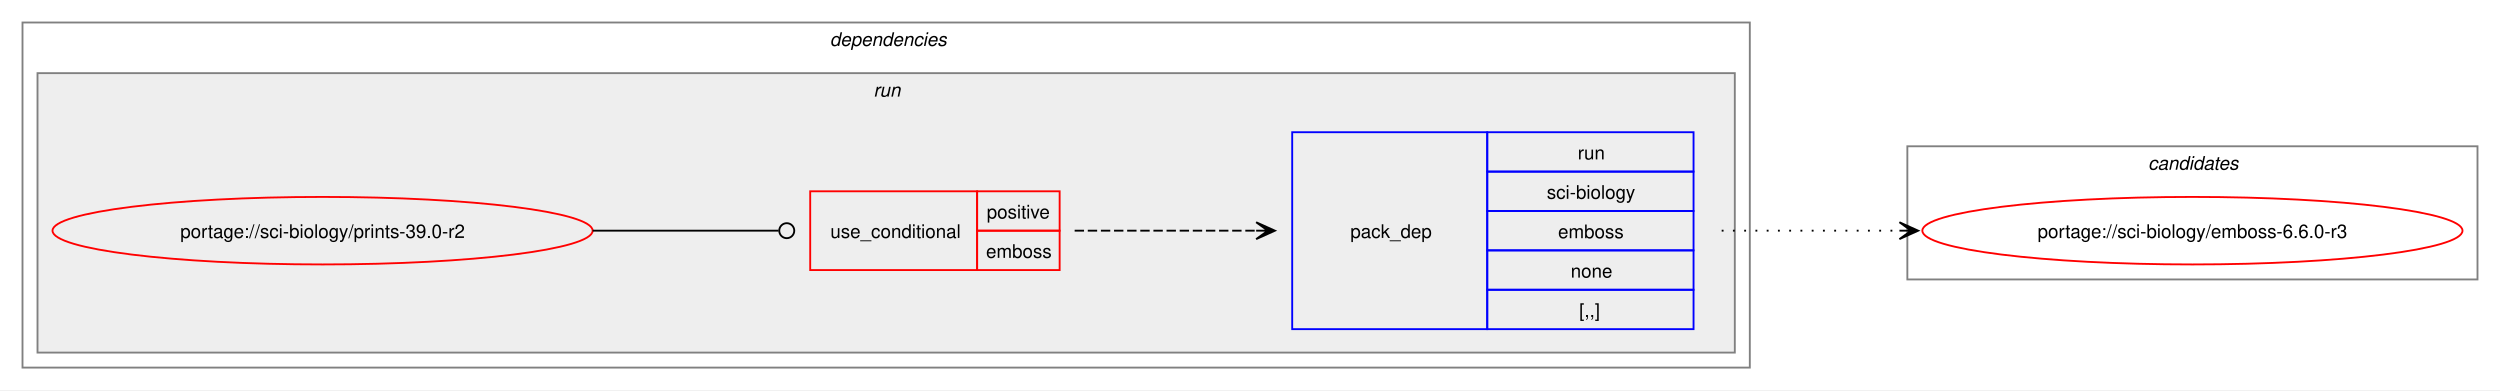
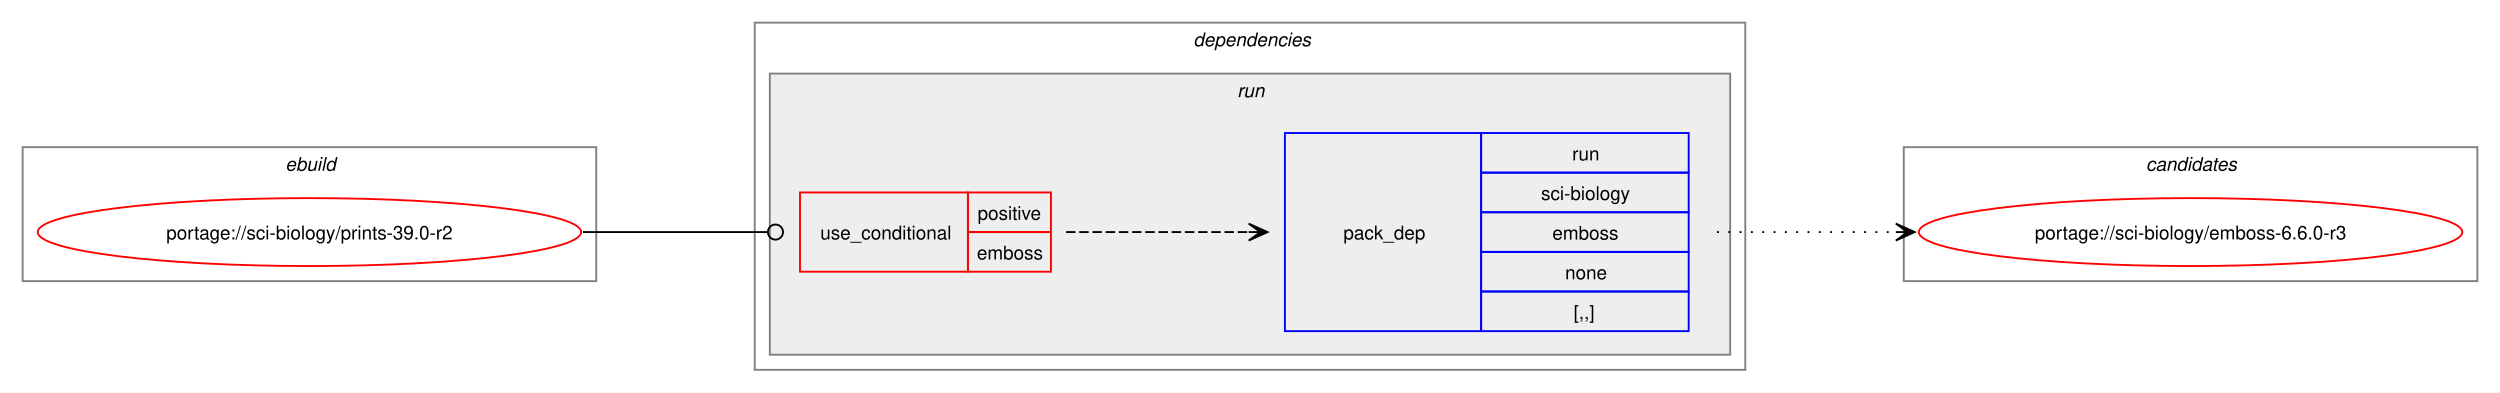
- <svg xmlns="http://www.w3.org/2000/svg" xmlns:xlink="http://www.w3.org/1999/xlink" width="1333pt" height="208pt" viewBox="0.00 0.00 1333.00 208.00">
+ <svg xmlns="http://www.w3.org/2000/svg" xmlns:xlink="http://www.w3.org/1999/xlink" width="1325pt" height="208pt" viewBox="0.00 0.00 1325.00 208.00">
  <g id="graph0" class="graph" transform="scale(1 1) rotate(0) translate(4 204)">
-     <polygon fill="white" stroke="none" points="-4,4 -4,-204 1329,-204 1329,4 -4,4" />
+     <polygon fill="white" stroke="none" points="-4,4 -4,-204 1321,-204 1321,4 -4,4" />
+     <g id="clust1" class="cluster">
+       <polygon fill="none" stroke="gray" points="8,-55 8,-126 312,-126 312,-55 8,-55" />
+       <text text-anchor="start" x="147.25" y="-113.5" font-family="Helvetica,sans-Serif" font-style="italic" font-size="10.00">ebuild</text>
+     </g>
    <g id="clust2" class="cluster">
-       <polygon fill="none" stroke="gray" points="8,-8 8,-192 929,-192 929,-8 8,-8" />
-       <text text-anchor="start" x="438.5" y="-179.5" font-family="Helvetica,sans-Serif" font-style="italic" font-size="10.00">dependencies</text>
+       <polygon fill="none" stroke="gray" points="396,-8 396,-192 921,-192 921,-8 396,-8" />
+       <text text-anchor="start" x="628.5" y="-179.5" font-family="Helvetica,sans-Serif" font-style="italic" font-size="10.00">dependencies</text>
    </g>
    <g id="clust5" class="cluster">
-       <polygon fill="#eeeeee" stroke="gray" points="16,-16 16,-165 921,-165 921,-16 16,-16" />
-       <text text-anchor="start" x="461.75" y="-152.5" font-family="Helvetica,sans-Serif" font-style="italic" font-size="10.00">run</text>
+       <polygon fill="#eeeeee" stroke="gray" points="404,-16 404,-165 913,-165 913,-16 404,-16" />
+       <text text-anchor="start" x="651.75" y="-152.5" font-family="Helvetica,sans-Serif" font-style="italic" font-size="10.00">run</text>
    </g>
    <g id="clust8" class="cluster">
-       <polygon fill="none" stroke="gray" points="1013,-55 1013,-126 1317,-126 1317,-55 1013,-55" />
-       <text text-anchor="start" x="1141.38" y="-113.5" font-family="Helvetica,sans-Serif" font-style="italic" font-size="10.00">candidates</text>
+       <polygon fill="none" stroke="gray" points="1005,-55 1005,-126 1309,-126 1309,-55 1005,-55" />
+       <text text-anchor="start" x="1133.38" y="-113.5" font-family="Helvetica,sans-Serif" font-style="italic" font-size="10.00">candidates</text>
    </g>
    <g id="node1" class="node">
      <g id="a_node1">
        <a xlink:href="../sci-biology/prints-39.0-r2.svg" xlink:title="portage://sci-biology/prints-39.0-r2">
-           <ellipse fill="none" stroke="red" cx="168" cy="-81" rx="144" ry="18" />
-           <text text-anchor="middle" x="168" y="-77.12" font-family="Helvetica,sans-Serif" font-size="10.00">portage://sci-biology/prints-39.0-r2</text>
+           <ellipse fill="none" stroke="red" cx="160" cy="-81" rx="144" ry="18" />
+           <text text-anchor="middle" x="160" y="-77.12" font-family="Helvetica,sans-Serif" font-size="10.00">portage://sci-biology/prints-39.0-r2</text>
        </a>
      </g>
    </g>
    <g id="node2" class="node">
-       <polygon fill="none" stroke="red" points="428,-60 428,-102 517,-102 517,-60 428,-60" />
-       <text text-anchor="start" x="438.75" y="-77.12" font-family="Helvetica,sans-Serif" font-size="10.00">use_conditional</text>
-       <polygon fill="none" stroke="red" points="517,-81 517,-102 561,-102 561,-81 517,-81" />
-       <text text-anchor="start" x="522.12" y="-87.5" font-family="Helvetica,sans-Serif" font-size="10.00">positive</text>
-       <polygon fill="none" stroke="red" points="517,-60 517,-81 561,-81 561,-60 517,-60" />
-       <text text-anchor="start" x="521.75" y="-66.5" font-family="Helvetica,sans-Serif" font-size="10.00">emboss</text>
+       <polygon fill="none" stroke="red" points="420,-60 420,-102 509,-102 509,-60 420,-60" />
+       <text text-anchor="start" x="430.75" y="-77.12" font-family="Helvetica,sans-Serif" font-size="10.00">use_conditional</text>
+       <polygon fill="none" stroke="red" points="509,-81 509,-102 553,-102 553,-81 509,-81" />
+       <text text-anchor="start" x="514.12" y="-87.5" font-family="Helvetica,sans-Serif" font-size="10.00">positive</text>
+       <polygon fill="none" stroke="red" points="509,-60 509,-81 553,-81 553,-60 509,-60" />
+       <text text-anchor="start" x="513.75" y="-66.5" font-family="Helvetica,sans-Serif" font-size="10.00">emboss</text>
    </g>
    <g id="edge2" class="edge">
-       <path fill="none" stroke="black" d="M312,-81C356.91,-81 370.3,-81 411.15,-81" />
-       <ellipse fill="none" stroke="black" cx="415.5" cy="-81" rx="4" ry="4" />
+       <path fill="none" stroke="black" d="M305,-81C349.19,-81 362.44,-81 402.52,-81" />
+       <ellipse fill="none" stroke="black" cx="407" cy="-81" rx="4" ry="4" />
    </g>
    <g id="node3" class="node">
-       <polygon fill="none" stroke="blue" points="685,-28.5 685,-133.5 789,-133.5 789,-28.5 685,-28.5" />
-       <text text-anchor="start" x="716" y="-77.12" font-family="Helvetica,sans-Serif" font-size="10.00">pack_dep</text>
-       <polygon fill="none" stroke="blue" points="789,-112.5 789,-133.5 899,-133.5 899,-112.5 789,-112.5" />
-       <text text-anchor="start" x="837.25" y="-119" font-family="Helvetica,sans-Serif" font-size="10.00">run</text>
-       <polygon fill="none" stroke="blue" points="789,-91.5 789,-112.5 899,-112.5 899,-91.5 789,-91.5" />
-       <text text-anchor="start" x="820.75" y="-98" font-family="Helvetica,sans-Serif" font-size="10.00">sci-biology</text>
-       <polygon fill="none" stroke="blue" points="789,-70.5 789,-91.5 899,-91.5 899,-70.5 789,-70.5" />
-       <text text-anchor="start" x="826.75" y="-77" font-family="Helvetica,sans-Serif" font-size="10.00">emboss</text>
-       <polygon fill="none" stroke="blue" points="789,-49.5 789,-70.5 899,-70.5 899,-49.5 789,-49.5" />
-       <text text-anchor="start" x="833.5" y="-56" font-family="Helvetica,sans-Serif" font-size="10.00">none</text>
-       <polygon fill="none" stroke="blue" points="789,-28.5 789,-49.5 899,-49.5 899,-28.5 789,-28.5" />
-       <text text-anchor="start" x="838" y="-35" font-family="Helvetica,sans-Serif" font-size="10.00">[,,]</text>
+       <polygon fill="none" stroke="blue" points="677,-28.5 677,-133.5 781,-133.5 781,-28.5 677,-28.5" />
+       <text text-anchor="start" x="708" y="-77.12" font-family="Helvetica,sans-Serif" font-size="10.00">pack_dep</text>
+       <polygon fill="none" stroke="blue" points="781,-112.5 781,-133.5 891,-133.5 891,-112.5 781,-112.5" />
+       <text text-anchor="start" x="829.25" y="-119" font-family="Helvetica,sans-Serif" font-size="10.00">run</text>
+       <polygon fill="none" stroke="blue" points="781,-91.5 781,-112.5 891,-112.5 891,-91.5 781,-91.5" />
+       <text text-anchor="start" x="812.75" y="-98" font-family="Helvetica,sans-Serif" font-size="10.00">sci-biology</text>
+       <polygon fill="none" stroke="blue" points="781,-70.5 781,-91.5 891,-91.5 891,-70.5 781,-70.5" />
+       <text text-anchor="start" x="818.75" y="-77" font-family="Helvetica,sans-Serif" font-size="10.00">emboss</text>
+       <polygon fill="none" stroke="blue" points="781,-49.5 781,-70.5 891,-70.5 891,-49.5 781,-49.5" />
+       <text text-anchor="start" x="825.5" y="-56" font-family="Helvetica,sans-Serif" font-size="10.00">none</text>
+       <polygon fill="none" stroke="blue" points="781,-28.5 781,-49.5 891,-49.5 891,-28.5 781,-28.5" />
+       <text text-anchor="start" x="830" y="-35" font-family="Helvetica,sans-Serif" font-size="10.00">[,,]</text>
    </g>
    <g id="edge1" class="edge">
-       <path fill="none" stroke="black" stroke-dasharray="5,2" d="M569,-81C613.06,-81 626.79,-81 665.87,-81" />
-       <polygon fill="black" stroke="black" points="675.78,-81 665.78,-85.5 672,-81 665.78,-81 665.78,-81 665.78,-81 672,-81 665.78,-76.5 675.78,-81" />
+       <path fill="none" stroke="black" stroke-dasharray="5,2" d="M561,-81C605.06,-81 618.79,-81 657.87,-81" />
+       <polygon fill="black" stroke="black" points="667.78,-81 657.78,-85.5 664,-81 657.78,-81 657.78,-81 657.78,-81 664,-81 657.78,-76.5 667.78,-81" />
    </g>
    <g id="node4" class="node">
      <g id="a_node4">
        <a xlink:href="../sci-biology/emboss-6.6.0-r3.svg" xlink:title="portage://sci-biology/emboss-6.6.0-r3">
-           <ellipse fill="none" stroke="red" cx="1165" cy="-81" rx="144" ry="18" />
-           <text text-anchor="middle" x="1165" y="-77.12" font-family="Helvetica,sans-Serif" font-size="10.00">portage://sci-biology/emboss-6.6.0-r3</text>
+           <ellipse fill="none" stroke="red" cx="1157" cy="-81" rx="144" ry="18" />
+           <text text-anchor="middle" x="1157" y="-77.12" font-family="Helvetica,sans-Serif" font-size="10.00">portage://sci-biology/emboss-6.6.0-r3</text>
        </a>
      </g>
    </g>
    <g id="edge3" class="edge">
-       <path fill="none" stroke="black" stroke-dasharray="1,5" d="M914,-81C957.25,-81 970.72,-81 1009.08,-81" />
-       <polygon fill="black" stroke="black" points="1018.78,-81 1008.78,-85.5 1015,-81 1008.78,-81 1008.78,-81 1008.78,-81 1015,-81 1008.78,-76.5 1018.78,-81" />
+       <path fill="none" stroke="black" stroke-dasharray="1,5" d="M906,-81C949.25,-81 962.72,-81 1001.08,-81" />
+       <polygon fill="black" stroke="black" points="1010.78,-81 1000.78,-85.5 1007,-81 1000.78,-81 1000.78,-81 1000.78,-81 1007,-81 1000.78,-76.5 1010.78,-81" />
    </g>
  </g>
</svg>
